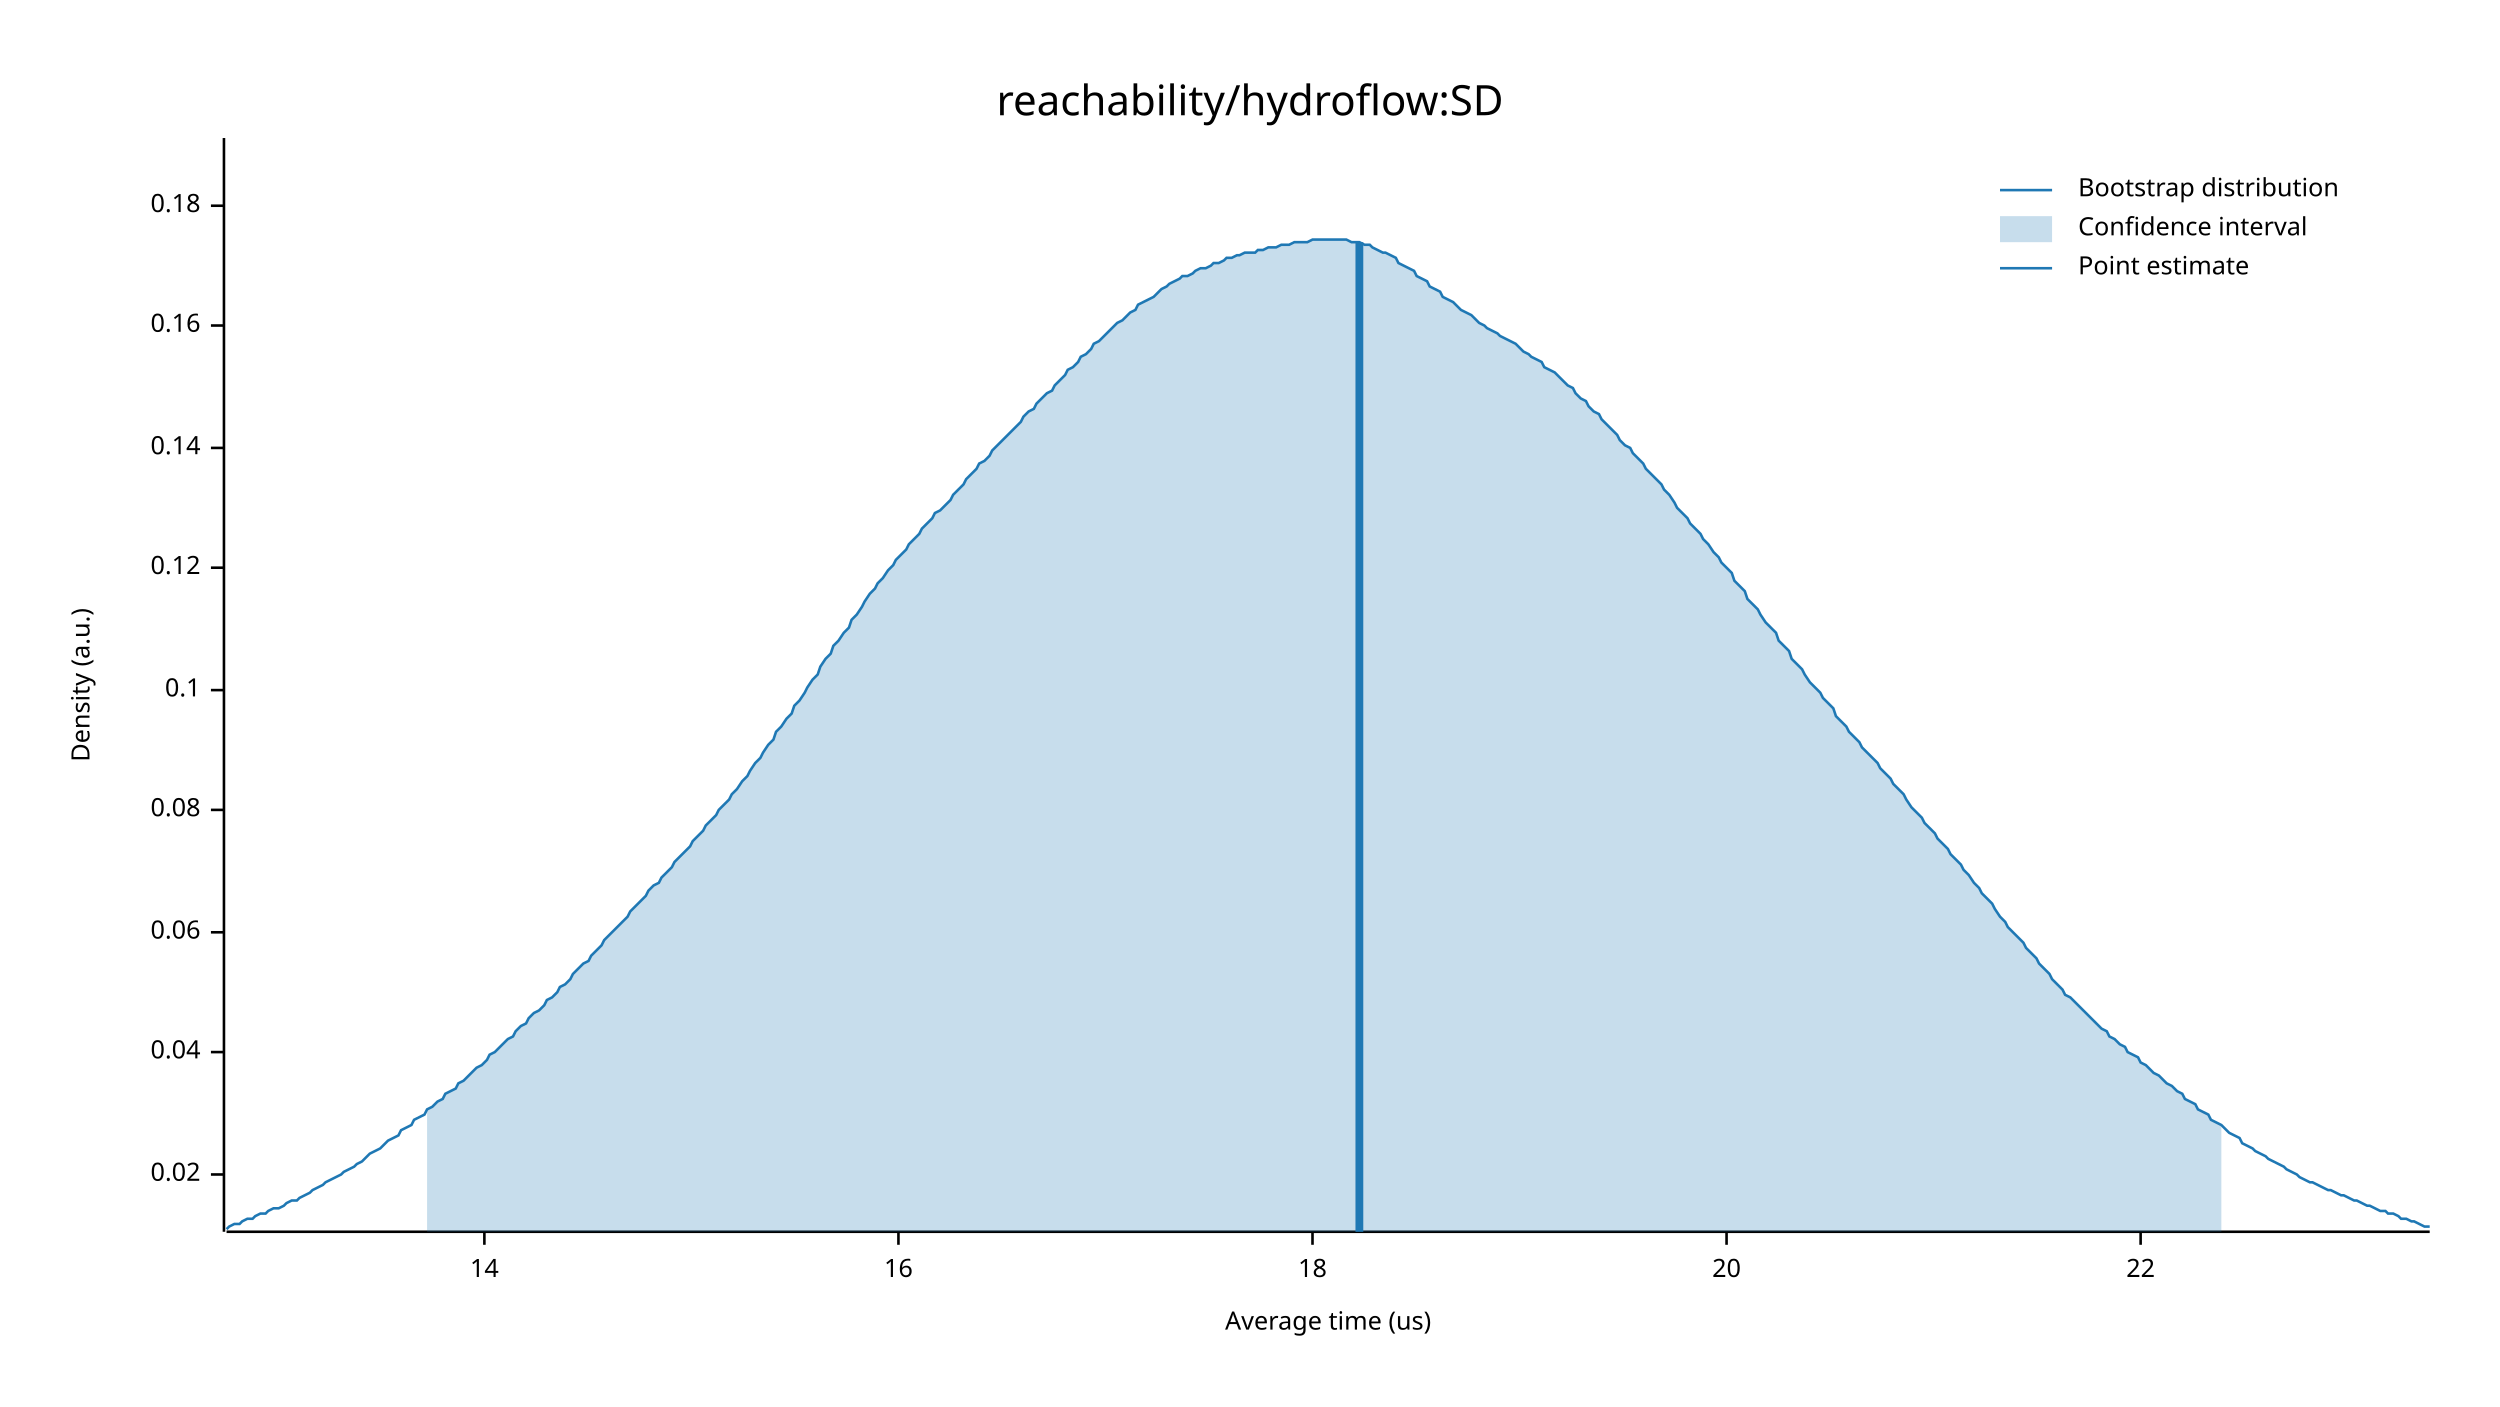
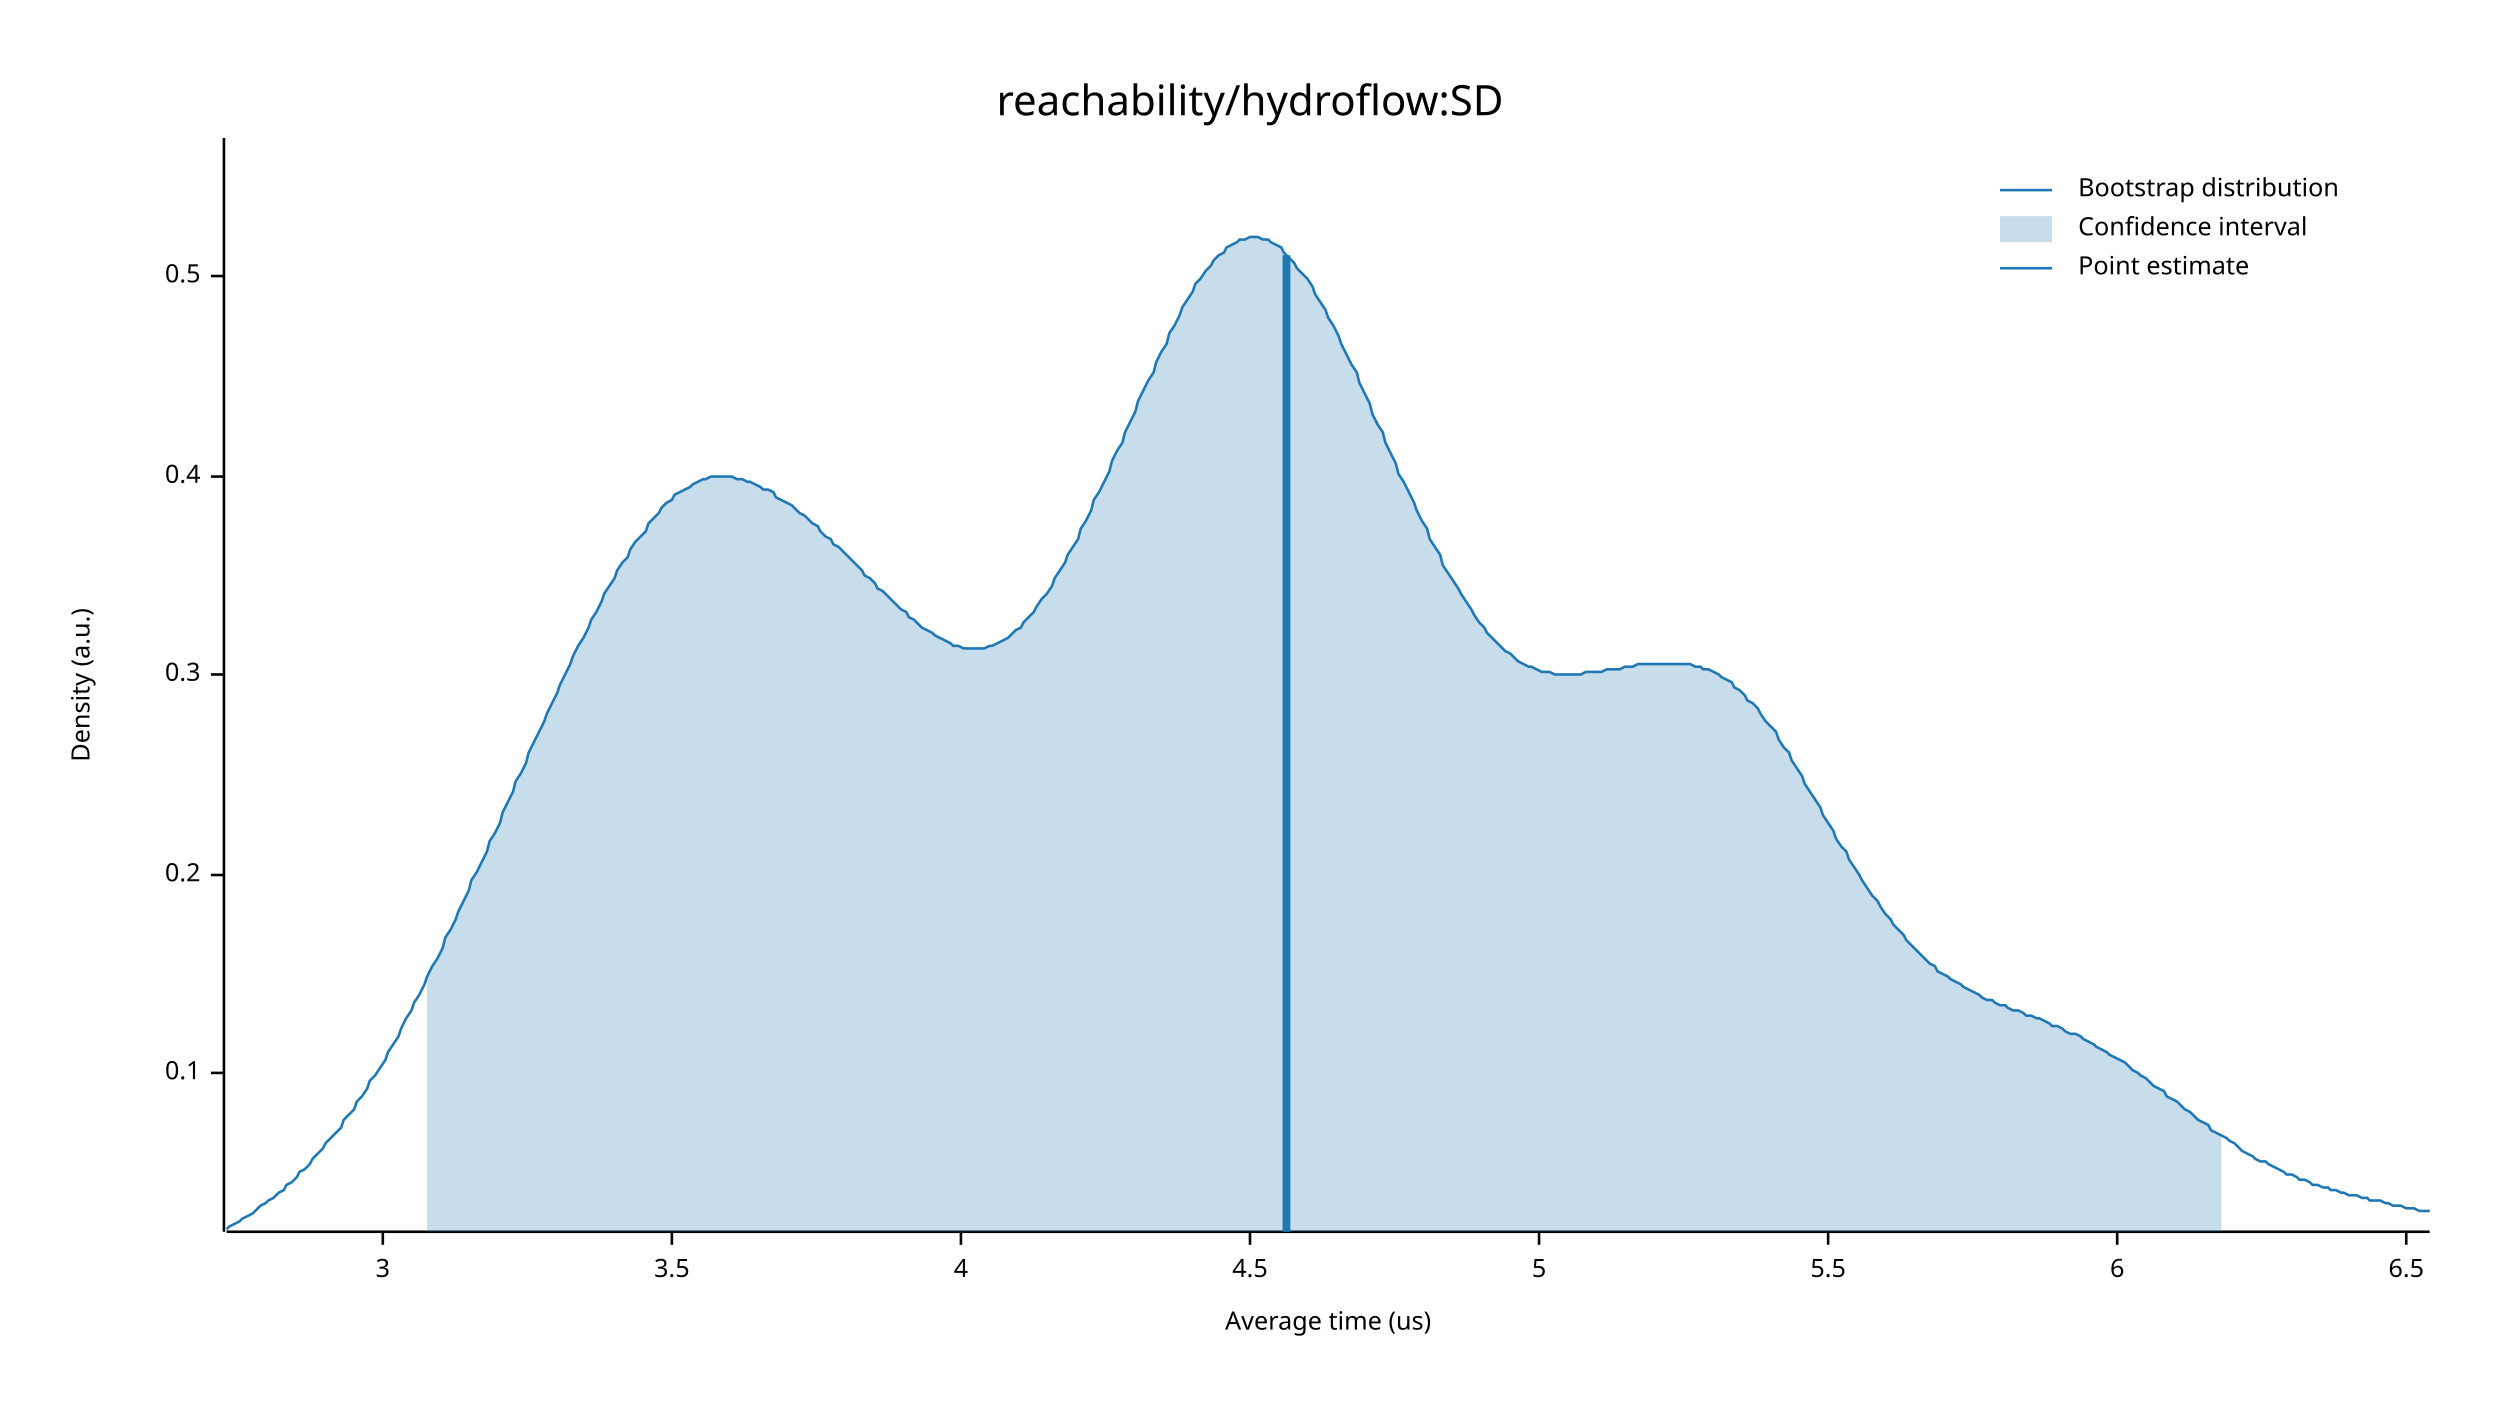
<svg xmlns="http://www.w3.org/2000/svg" width="960" height="540" viewBox="0 0 960 540">
  <text x="480" y="32" dy="0.76em" text-anchor="middle" font-family="sans-serif" font-size="16.129" opacity="1" fill="#000000">
reachability/hydroflow:SD
</text>
  <text x="27" y="263" dy="0.76em" text-anchor="middle" font-family="sans-serif" font-size="9.677" opacity="1" fill="#000000" transform="rotate(270, 27, 263)">
Density (a.u.)
</text>
  <text x="510" y="513" dy="-0.5ex" text-anchor="middle" font-family="sans-serif" font-size="9.677" opacity="1" fill="#000000">
Average time (us)
</text>
  <polyline fill="none" opacity="1" stroke="#000000" stroke-width="1" points="86,53 86,473 " />
-   <text x="77" y="451" dy="0.5ex" text-anchor="end" font-family="sans-serif" font-size="9.677" opacity="1" fill="#000000">
- 0.02
- </text>
-   <polyline fill="none" opacity="1" stroke="#000000" stroke-width="1" points="81,451 86,451 " />
-   <text x="77" y="404" dy="0.5ex" text-anchor="end" font-family="sans-serif" font-size="9.677" opacity="1" fill="#000000">
- 0.04
- </text>
-   <polyline fill="none" opacity="1" stroke="#000000" stroke-width="1" points="81,404 86,404 " />
-   <text x="77" y="358" dy="0.5ex" text-anchor="end" font-family="sans-serif" font-size="9.677" opacity="1" fill="#000000">
- 0.06
- </text>
-   <polyline fill="none" opacity="1" stroke="#000000" stroke-width="1" points="81,358 86,358 " />
-   <text x="77" y="311" dy="0.5ex" text-anchor="end" font-family="sans-serif" font-size="9.677" opacity="1" fill="#000000">
- 0.08
- </text>
-   <polyline fill="none" opacity="1" stroke="#000000" stroke-width="1" points="81,311 86,311 " />
-   <text x="77" y="265" dy="0.5ex" text-anchor="end" font-family="sans-serif" font-size="9.677" opacity="1" fill="#000000">
+   <text x="77" y="412" dy="0.5ex" text-anchor="end" font-family="sans-serif" font-size="9.677" opacity="1" fill="#000000">
0.1
</text>
-   <polyline fill="none" opacity="1" stroke="#000000" stroke-width="1" points="81,265 86,265 " />
-   <text x="77" y="218" dy="0.5ex" text-anchor="end" font-family="sans-serif" font-size="9.677" opacity="1" fill="#000000">
- 0.12
+   <polyline fill="none" opacity="1" stroke="#000000" stroke-width="1" points="81,412 86,412 " />
+   <text x="77" y="336" dy="0.5ex" text-anchor="end" font-family="sans-serif" font-size="9.677" opacity="1" fill="#000000">
+ 0.2
</text>
-   <polyline fill="none" opacity="1" stroke="#000000" stroke-width="1" points="81,218 86,218 " />
-   <text x="77" y="172" dy="0.5ex" text-anchor="end" font-family="sans-serif" font-size="9.677" opacity="1" fill="#000000">
- 0.14
+   <polyline fill="none" opacity="1" stroke="#000000" stroke-width="1" points="81,336 86,336 " />
+   <text x="77" y="259" dy="0.5ex" text-anchor="end" font-family="sans-serif" font-size="9.677" opacity="1" fill="#000000">
+ 0.3
</text>
-   <polyline fill="none" opacity="1" stroke="#000000" stroke-width="1" points="81,172 86,172 " />
-   <text x="77" y="125" dy="0.5ex" text-anchor="end" font-family="sans-serif" font-size="9.677" opacity="1" fill="#000000">
- 0.16
+   <polyline fill="none" opacity="1" stroke="#000000" stroke-width="1" points="81,259 86,259 " />
+   <text x="77" y="183" dy="0.5ex" text-anchor="end" font-family="sans-serif" font-size="9.677" opacity="1" fill="#000000">
+ 0.4
</text>
-   <polyline fill="none" opacity="1" stroke="#000000" stroke-width="1" points="81,125 86,125 " />
-   <text x="77" y="79" dy="0.5ex" text-anchor="end" font-family="sans-serif" font-size="9.677" opacity="1" fill="#000000">
- 0.18
+   <polyline fill="none" opacity="1" stroke="#000000" stroke-width="1" points="81,183 86,183 " />
+   <text x="77" y="106" dy="0.5ex" text-anchor="end" font-family="sans-serif" font-size="9.677" opacity="1" fill="#000000">
+ 0.5
</text>
-   <polyline fill="none" opacity="1" stroke="#000000" stroke-width="1" points="81,79 86,79 " />
+   <polyline fill="none" opacity="1" stroke="#000000" stroke-width="1" points="81,106 86,106 " />
  <polyline fill="none" opacity="1" stroke="#000000" stroke-width="1" points="87,473 933,473 " />
-   <text x="186" y="483" dy="0.76em" text-anchor="middle" font-family="sans-serif" font-size="9.677" opacity="1" fill="#000000">
- 14
+   <text x="147" y="483" dy="0.76em" text-anchor="middle" font-family="sans-serif" font-size="9.677" opacity="1" fill="#000000">
+ 3
</text>
-   <polyline fill="none" opacity="1" stroke="#000000" stroke-width="1" points="186,473 186,478 " />
-   <text x="345" y="483" dy="0.76em" text-anchor="middle" font-family="sans-serif" font-size="9.677" opacity="1" fill="#000000">
- 16
+   <polyline fill="none" opacity="1" stroke="#000000" stroke-width="1" points="147,473 147,478 " />
+   <text x="258" y="483" dy="0.76em" text-anchor="middle" font-family="sans-serif" font-size="9.677" opacity="1" fill="#000000">
+ 3.5
</text>
-   <polyline fill="none" opacity="1" stroke="#000000" stroke-width="1" points="345,473 345,478 " />
-   <text x="504" y="483" dy="0.76em" text-anchor="middle" font-family="sans-serif" font-size="9.677" opacity="1" fill="#000000">
- 18
+   <polyline fill="none" opacity="1" stroke="#000000" stroke-width="1" points="258,473 258,478 " />
+   <text x="369" y="483" dy="0.76em" text-anchor="middle" font-family="sans-serif" font-size="9.677" opacity="1" fill="#000000">
+ 4
</text>
-   <polyline fill="none" opacity="1" stroke="#000000" stroke-width="1" points="504,473 504,478 " />
-   <text x="663" y="483" dy="0.76em" text-anchor="middle" font-family="sans-serif" font-size="9.677" opacity="1" fill="#000000">
- 20
+   <polyline fill="none" opacity="1" stroke="#000000" stroke-width="1" points="369,473 369,478 " />
+   <text x="480" y="483" dy="0.76em" text-anchor="middle" font-family="sans-serif" font-size="9.677" opacity="1" fill="#000000">
+ 4.5
</text>
-   <polyline fill="none" opacity="1" stroke="#000000" stroke-width="1" points="663,473 663,478 " />
-   <text x="822" y="483" dy="0.76em" text-anchor="middle" font-family="sans-serif" font-size="9.677" opacity="1" fill="#000000">
- 22
+   <polyline fill="none" opacity="1" stroke="#000000" stroke-width="1" points="480,473 480,478 " />
+   <text x="591" y="483" dy="0.76em" text-anchor="middle" font-family="sans-serif" font-size="9.677" opacity="1" fill="#000000">
+ 5
</text>
-   <polyline fill="none" opacity="1" stroke="#000000" stroke-width="1" points="822,473 822,478 " />
-   <polyline fill="none" opacity="1" stroke="#1F78B4" stroke-width="1" points="87,472 88,471 90,470 92,470 93,469 95,468 97,468 98,467 100,466 102,466 103,465 105,464 107,464 109,463 110,462 112,461 114,461 115,460 117,459 119,458 120,457 122,456 124,455 125,454 127,453 129,452 131,451 132,450 134,449 136,448 137,447 139,446 141,444 142,443 144,442 146,441 148,439 149,438 151,437 153,436 154,434 156,433 158,432 159,430 161,429 163,428 164,426 166,425 168,423 170,422 171,420 173,419 175,418 176,416 178,415 180,413 181,412 183,410 185,409 187,407 188,405 190,404 192,402 193,401 195,399 197,398 198,396 200,394 202,393 203,391 205,389 207,388 209,386 210,384 212,383 214,381 215,379 217,378 219,376 220,374 222,372 224,370 226,369 227,367 229,365 231,363 232,361 234,359 236,357 237,356 239,354 241,352 242,350 244,348 246,346 248,344 249,342 251,340 253,339 254,337 256,335 258,333 259,331 261,329 263,327 265,325 266,323 268,321 270,319 271,317 273,315 275,313 276,311 278,309 280,307 281,305 283,303 285,300 287,298 288,296 290,293 292,291 293,289 295,286 297,284 298,281 300,279 302,276 304,274 305,271 307,269 309,266 310,264 312,261 314,259 315,256 317,253 319,251 320,248 322,246 324,243 326,241 327,238 329,236 331,233 332,231 334,228 336,226 337,224 339,222 341,219 343,217 344,215 346,213 348,211 349,209 351,207 353,205 354,203 356,201 358,199 359,197 361,196 363,194 365,192 366,190 368,188 370,186 371,184 373,182 375,180 376,178 378,177 380,175 381,173 383,171 385,169 387,167 388,166 390,164 392,162 393,160 395,158 397,157 398,155 400,153 402,151 404,150 405,148 407,146 409,144 410,142 412,141 414,139 415,137 417,136 419,134 420,132 422,131 424,129 426,127 427,126 429,124 431,123 432,122 434,120 436,119 437,117 439,116 441,115 443,114 444,113 446,111 448,110 449,109 451,108 453,107 454,106 456,106 458,105 459,104 461,103 463,103 465,102 466,101 468,101 470,100 471,99 473,99 475,98 476,98 478,97 480,97 482,97 483,96 485,96 487,95 488,95 490,95 492,94 493,94 495,94 497,93 498,93 500,93 502,93 504,92 505,92 507,92 509,92 510,92 512,92 514,92 515,92 517,92 519,93 521,93 522,93 524,94 526,94 527,95 529,96 531,97 532,97 534,98 536,99 537,101 539,102 541,103 543,104 544,106 546,107 548,108 549,110 551,111 553,112 554,114 556,115 558,116 560,118 561,119 563,120 565,121 566,122 568,124 570,125 571,126 573,127 575,128 576,129 578,130 580,131 582,132 583,133 585,135 587,136 588,137 590,138 592,139 593,141 595,142 597,143 599,145 600,146 602,148 604,149 605,151 607,153 609,154 610,156 612,158 614,159 615,161 617,163 619,165 621,167 622,169 624,171 626,172 627,174 629,176 631,178 632,180 634,182 636,184 638,186 639,188 641,190 643,193 644,195 646,197 648,199 649,201 651,203 653,205 654,207 656,209 658,212 660,214 661,216 663,218 665,220 666,223 668,225 670,227 671,230 673,232 675,234 676,236 678,239 680,241 682,243 683,246 685,248 687,250 688,253 690,255 692,257 693,259 695,262 697,264 699,266 700,268 702,270 704,272 705,275 707,277 709,279 710,281 712,283 714,285 715,287 717,289 719,291 721,293 722,295 724,297 726,299 727,301 729,303 731,305 732,307 734,310 736,312 738,314 739,316 741,318 743,320 744,322 746,324 748,326 749,328 751,330 753,332 754,334 756,336 758,339 760,341 761,343 763,345 765,347 766,349 768,352 770,354 771,356 773,358 775,360 777,362 778,364 780,366 782,368 783,370 785,372 787,374 788,376 790,378 792,380 793,382 795,383 797,385 799,387 800,388 802,390 804,392 805,393 807,395 809,396 810,398 812,399 814,401 816,402 817,404 819,405 821,406 822,408 824,409 826,411 827,412 829,413 831,415 832,416 834,417 836,419 838,420 839,422 841,423 843,424 844,426 846,427 848,428 849,430 851,431 853,432 855,434 856,435 858,436 860,437 861,439 863,440 865,441 866,442 868,443 870,444 871,445 873,446 875,447 877,448 878,449 880,450 882,451 883,452 885,453 887,454 888,454 890,455 892,456 894,457 895,457 897,458 899,459 900,459 902,460 904,461 905,461 907,462 909,463 910,463 912,464 914,465 916,465 917,466 919,466 921,467 922,468 924,468 926,469 927,469 929,470 931,471 933,471 " />
-   <polygon opacity="0.25" fill="#1F78B4" points="164,426 166,425 168,423 170,422 171,420 173,419 175,418 176,416 178,415 180,413 181,412 183,410 185,409 187,407 188,405 190,404 192,402 193,401 195,399 197,398 198,396 200,394 202,393 203,391 205,389 207,388 209,386 210,384 212,383 214,381 215,379 217,378 219,376 220,374 222,372 224,370 226,369 227,367 229,365 231,363 232,361 234,359 236,357 237,356 239,354 241,352 242,350 244,348 246,346 248,344 249,342 251,340 253,339 254,337 256,335 258,333 259,331 261,329 263,327 265,325 266,323 268,321 270,319 271,317 273,315 275,313 276,311 278,309 280,307 281,305 283,303 285,300 287,298 288,296 290,293 292,291 293,289 295,286 297,284 298,281 300,279 302,276 304,274 305,271 307,269 309,266 310,264 312,261 314,259 315,256 317,253 319,251 320,248 322,246 324,243 326,241 327,238 329,236 331,233 332,231 334,228 336,226 337,224 339,222 341,219 343,217 344,215 346,213 348,211 349,209 351,207 353,205 354,203 356,201 358,199 359,197 361,196 363,194 365,192 366,190 368,188 370,186 371,184 373,182 375,180 376,178 378,177 380,175 381,173 383,171 385,169 387,167 388,166 390,164 392,162 393,160 395,158 397,157 398,155 400,153 402,151 404,150 405,148 407,146 409,144 410,142 412,141 414,139 415,137 417,136 419,134 420,132 422,131 424,129 426,127 427,126 429,124 431,123 432,122 434,120 436,119 437,117 439,116 441,115 443,114 444,113 446,111 448,110 449,109 451,108 453,107 454,106 456,106 458,105 459,104 461,103 463,103 465,102 466,101 468,101 470,100 471,99 473,99 475,98 476,98 478,97 480,97 482,97 483,96 485,96 487,95 488,95 490,95 492,94 493,94 495,94 497,93 498,93 500,93 502,93 504,92 505,92 507,92 509,92 510,92 512,92 514,92 515,92 517,92 519,93 521,93 522,93 524,94 526,94 527,95 529,96 531,97 532,97 534,98 536,99 537,101 539,102 541,103 543,104 544,106 546,107 548,108 549,110 551,111 553,112 554,114 556,115 558,116 560,118 561,119 563,120 565,121 566,122 568,124 570,125 571,126 573,127 575,128 576,129 578,130 580,131 582,132 583,133 585,135 587,136 588,137 590,138 592,139 593,141 595,142 597,143 599,145 600,146 602,148 604,149 605,151 607,153 609,154 610,156 612,158 614,159 615,161 617,163 619,165 621,167 622,169 624,171 626,172 627,174 629,176 631,178 632,180 634,182 636,184 638,186 639,188 641,190 643,193 644,195 646,197 648,199 649,201 651,203 653,205 654,207 656,209 658,212 660,214 661,216 663,218 665,220 666,223 668,225 670,227 671,230 673,232 675,234 676,236 678,239 680,241 682,243 683,246 685,248 687,250 688,253 690,255 692,257 693,259 695,262 697,264 699,266 700,268 702,270 704,272 705,275 707,277 709,279 710,281 712,283 714,285 715,287 717,289 719,291 721,293 722,295 724,297 726,299 727,301 729,303 731,305 732,307 734,310 736,312 738,314 739,316 741,318 743,320 744,322 746,324 748,326 749,328 751,330 753,332 754,334 756,336 758,339 760,341 761,343 763,345 765,347 766,349 768,352 770,354 771,356 773,358 775,360 777,362 778,364 780,366 782,368 783,370 785,372 787,374 788,376 790,378 792,380 793,382 795,383 797,385 799,387 800,388 802,390 804,392 805,393 807,395 809,396 810,398 812,399 814,401 816,402 817,404 819,405 821,406 822,408 824,409 826,411 827,412 829,413 831,415 832,416 834,417 836,419 838,420 839,422 841,423 843,424 844,426 846,427 848,428 849,430 851,431 853,432 853,473 164,473 " />
-   <polyline fill="none" opacity="1" stroke="#1F78B4" stroke-width="3" points="522,473 522,93 " />
+   <polyline fill="none" opacity="1" stroke="#000000" stroke-width="1" points="591,473 591,478 " />
+   <text x="702" y="483" dy="0.76em" text-anchor="middle" font-family="sans-serif" font-size="9.677" opacity="1" fill="#000000">
+ 5.5
+ </text>
+   <polyline fill="none" opacity="1" stroke="#000000" stroke-width="1" points="702,473 702,478 " />
+   <text x="813" y="483" dy="0.76em" text-anchor="middle" font-family="sans-serif" font-size="9.677" opacity="1" fill="#000000">
+ 6
+ </text>
+   <polyline fill="none" opacity="1" stroke="#000000" stroke-width="1" points="813,473 813,478 " />
+   <text x="924" y="483" dy="0.76em" text-anchor="middle" font-family="sans-serif" font-size="9.677" opacity="1" fill="#000000">
+ 6.5
+ </text>
+   <polyline fill="none" opacity="1" stroke="#000000" stroke-width="1" points="924,473 924,478 " />
+   <polyline fill="none" opacity="1" stroke="#1F78B4" stroke-width="1" points="87,472 88,471 90,470 92,469 93,468 95,467 97,466 98,465 100,463 102,462 103,461 105,460 107,458 109,457 110,455 112,454 114,452 115,450 117,449 119,447 120,445 122,443 124,441 125,439 127,437 129,435 131,433 132,430 134,428 136,426 137,423 139,421 141,418 142,415 144,413 146,410 148,407 149,404 151,401 153,398 154,395 156,391 158,388 159,385 161,382 163,378 164,375 166,371 168,368 170,364 171,360 173,357 175,353 176,350 178,346 180,342 181,338 183,335 185,331 187,327 188,323 190,320 192,316 193,312 195,308 197,304 198,300 200,297 202,293 203,289 205,285 207,281 209,277 210,274 212,270 214,266 215,263 217,259 219,255 220,252 222,248 224,245 226,241 227,238 229,235 231,231 232,228 234,225 236,222 237,219 239,216 241,214 242,211 244,208 246,206 248,204 249,201 251,199 253,197 254,195 256,193 258,192 259,190 261,189 263,188 265,187 266,186 268,185 270,184 271,184 273,183 275,183 276,183 278,183 280,183 281,183 283,184 285,184 287,185 288,185 290,186 292,187 293,188 295,188 297,189 298,191 300,192 302,193 304,194 305,195 307,197 309,198 310,199 312,201 314,202 315,204 317,206 319,207 320,209 322,210 324,212 326,214 327,215 329,217 331,219 332,221 334,222 336,224 337,226 339,227 341,229 343,231 344,232 346,234 348,235 349,237 351,238 353,240 354,241 356,242 358,243 359,244 361,245 363,246 365,247 366,248 368,248 370,249 371,249 373,249 375,249 376,249 378,249 380,248 381,248 383,247 385,246 387,245 388,244 390,242 392,241 393,239 395,237 397,235 398,233 400,230 402,228 404,225 405,222 407,219 409,216 410,213 412,210 414,207 415,203 417,200 419,196 420,192 422,189 424,185 426,181 427,177 429,173 431,170 432,166 434,162 436,158 437,154 439,150 441,146 443,143 444,139 446,135 448,132 449,128 451,125 453,121 454,118 456,115 458,112 459,109 461,107 463,104 465,102 466,100 468,98 470,97 471,95 473,94 475,93 476,92 478,92 480,91 482,91 483,91 485,92 487,92 488,93 490,94 492,95 493,97 495,99 497,101 498,103 500,105 502,107 504,110 505,113 507,116 509,119 510,122 512,125 514,129 515,132 517,136 519,140 521,143 522,147 524,151 526,155 527,159 529,163 531,166 532,170 534,174 536,178 537,182 539,185 541,189 543,193 544,196 546,200 548,203 549,207 551,210 553,213 554,217 556,220 558,223 560,226 561,228 563,231 565,234 566,236 568,239 570,241 571,243 573,245 575,247 576,248 578,250 580,251 582,253 583,254 585,255 587,256 588,256 590,257 592,258 593,258 595,258 597,259 599,259 600,259 602,259 604,259 605,259 607,259 609,258 610,258 612,258 614,258 615,258 617,257 619,257 621,257 622,257 624,256 626,256 627,256 629,255 631,255 632,255 634,255 636,255 638,255 639,255 641,255 643,255 644,255 646,255 648,255 649,255 651,256 653,256 654,257 656,257 658,258 660,259 661,260 663,261 665,262 666,264 668,265 670,267 671,269 673,270 675,272 676,274 678,277 680,279 682,281 683,284 685,287 687,289 688,292 690,295 692,298 693,301 695,304 697,307 699,310 700,313 702,316 704,319 705,322 707,325 709,327 710,330 712,333 714,336 715,338 717,341 719,344 721,346 722,348 724,351 726,353 727,355 729,357 731,359 732,361 734,363 736,365 738,367 739,368 741,370 743,371 744,373 746,374 748,375 749,376 751,377 753,378 754,379 756,380 758,381 760,382 761,383 763,384 765,384 766,385 768,386 770,386 771,387 773,388 775,388 777,389 778,390 780,390 782,391 783,391 785,392 787,393 788,394 790,394 792,395 793,396 795,397 797,397 799,398 800,399 802,400 804,401 805,402 807,403 809,404 810,405 812,406 814,407 816,408 817,409 819,411 821,412 822,413 824,414 826,416 827,417 829,418 831,419 832,421 834,422 836,423 838,425 839,426 841,427 843,429 844,430 846,431 848,432 849,434 851,435 853,436 855,437 856,438 858,439 860,441 861,442 863,443 865,444 866,445 868,446 870,446 871,447 873,448 875,449 877,450 878,451 880,451 882,452 883,453 885,453 887,454 888,455 890,455 892,456 894,456 895,457 897,457 899,458 900,458 902,459 904,459 905,459 907,460 909,460 910,461 912,461 914,461 916,462 917,462 919,463 921,463 922,463 924,464 926,464 927,464 929,465 931,465 933,465 " />
+   <polygon opacity="0.25" fill="#1F78B4" points="164,375 166,371 168,368 170,364 171,360 173,357 175,353 176,350 178,346 180,342 181,338 183,335 185,331 187,327 188,323 190,320 192,316 193,312 195,308 197,304 198,300 200,297 202,293 203,289 205,285 207,281 209,277 210,274 212,270 214,266 215,263 217,259 219,255 220,252 222,248 224,245 226,241 227,238 229,235 231,231 232,228 234,225 236,222 237,219 239,216 241,214 242,211 244,208 246,206 248,204 249,201 251,199 253,197 254,195 256,193 258,192 259,190 261,189 263,188 265,187 266,186 268,185 270,184 271,184 273,183 275,183 276,183 278,183 280,183 281,183 283,184 285,184 287,185 288,185 290,186 292,187 293,188 295,188 297,189 298,191 300,192 302,193 304,194 305,195 307,197 309,198 310,199 312,201 314,202 315,204 317,206 319,207 320,209 322,210 324,212 326,214 327,215 329,217 331,219 332,221 334,222 336,224 337,226 339,227 341,229 343,231 344,232 346,234 348,235 349,237 351,238 353,240 354,241 356,242 358,243 359,244 361,245 363,246 365,247 366,248 368,248 370,249 371,249 373,249 375,249 376,249 378,249 380,248 381,248 383,247 385,246 387,245 388,244 390,242 392,241 393,239 395,237 397,235 398,233 400,230 402,228 404,225 405,222 407,219 409,216 410,213 412,210 414,207 415,203 417,200 419,196 420,192 422,189 424,185 426,181 427,177 429,173 431,170 432,166 434,162 436,158 437,154 439,150 441,146 443,143 444,139 446,135 448,132 449,128 451,125 453,121 454,118 456,115 458,112 459,109 461,107 463,104 465,102 466,100 468,98 470,97 471,95 473,94 475,93 476,92 478,92 480,91 482,91 483,91 485,92 487,92 488,93 490,94 492,95 493,97 495,99 497,101 498,103 500,105 502,107 504,110 505,113 507,116 509,119 510,122 512,125 514,129 515,132 517,136 519,140 521,143 522,147 524,151 526,155 527,159 529,163 531,166 532,170 534,174 536,178 537,182 539,185 541,189 543,193 544,196 546,200 548,203 549,207 551,210 553,213 554,217 556,220 558,223 560,226 561,228 563,231 565,234 566,236 568,239 570,241 571,243 573,245 575,247 576,248 578,250 580,251 582,253 583,254 585,255 587,256 588,256 590,257 592,258 593,258 595,258 597,259 599,259 600,259 602,259 604,259 605,259 607,259 609,258 610,258 612,258 614,258 615,258 617,257 619,257 621,257 622,257 624,256 626,256 627,256 629,255 631,255 632,255 634,255 636,255 638,255 639,255 641,255 643,255 644,255 646,255 648,255 649,255 651,256 653,256 654,257 656,257 658,258 660,259 661,260 663,261 665,262 666,264 668,265 670,267 671,269 673,270 675,272 676,274 678,277 680,279 682,281 683,284 685,287 687,289 688,292 690,295 692,298 693,301 695,304 697,307 699,310 700,313 702,316 704,319 705,322 707,325 709,327 710,330 712,333 714,336 715,338 717,341 719,344 721,346 722,348 724,351 726,353 727,355 729,357 731,359 732,361 734,363 736,365 738,367 739,368 741,370 743,371 744,373 746,374 748,375 749,376 751,377 753,378 754,379 756,380 758,381 760,382 761,383 763,384 765,384 766,385 768,386 770,386 771,387 773,388 775,388 777,389 778,390 780,390 782,391 783,391 785,392 787,393 788,394 790,394 792,395 793,396 795,397 797,397 799,398 800,399 802,400 804,401 805,402 807,403 809,404 810,405 812,406 814,407 816,408 817,409 819,411 821,412 822,413 824,414 826,416 827,417 829,418 831,419 832,421 834,422 836,423 838,425 839,426 841,427 843,429 844,430 846,431 848,432 849,434 851,435 853,436 853,473 164,473 " />
+   <polyline fill="none" opacity="1" stroke="#1F78B4" stroke-width="3" points="494,473 494,98 " />
  <text x="798" y="68" dy="0.76em" text-anchor="start" font-family="sans-serif" font-size="9.677" opacity="1" fill="#000000">
Bootstrap distribution
</text>
  <text x="798" y="83" dy="0.76em" text-anchor="start" font-family="sans-serif" font-size="9.677" opacity="1" fill="#000000">
Confidence interval
</text>
  <text x="798" y="98" dy="0.76em" text-anchor="start" font-family="sans-serif" font-size="9.677" opacity="1" fill="#000000">
Point estimate
</text>
  <polyline fill="none" opacity="1" stroke="#1F78B4" stroke-width="1" points="768,73 788,73 " />
  <rect x="768" y="83" width="20" height="10" opacity="0.25" fill="#1F78B4" stroke="none" />
  <polyline fill="none" opacity="1" stroke="#1F78B4" stroke-width="1" points="768,103 788,103 " />
</svg>
